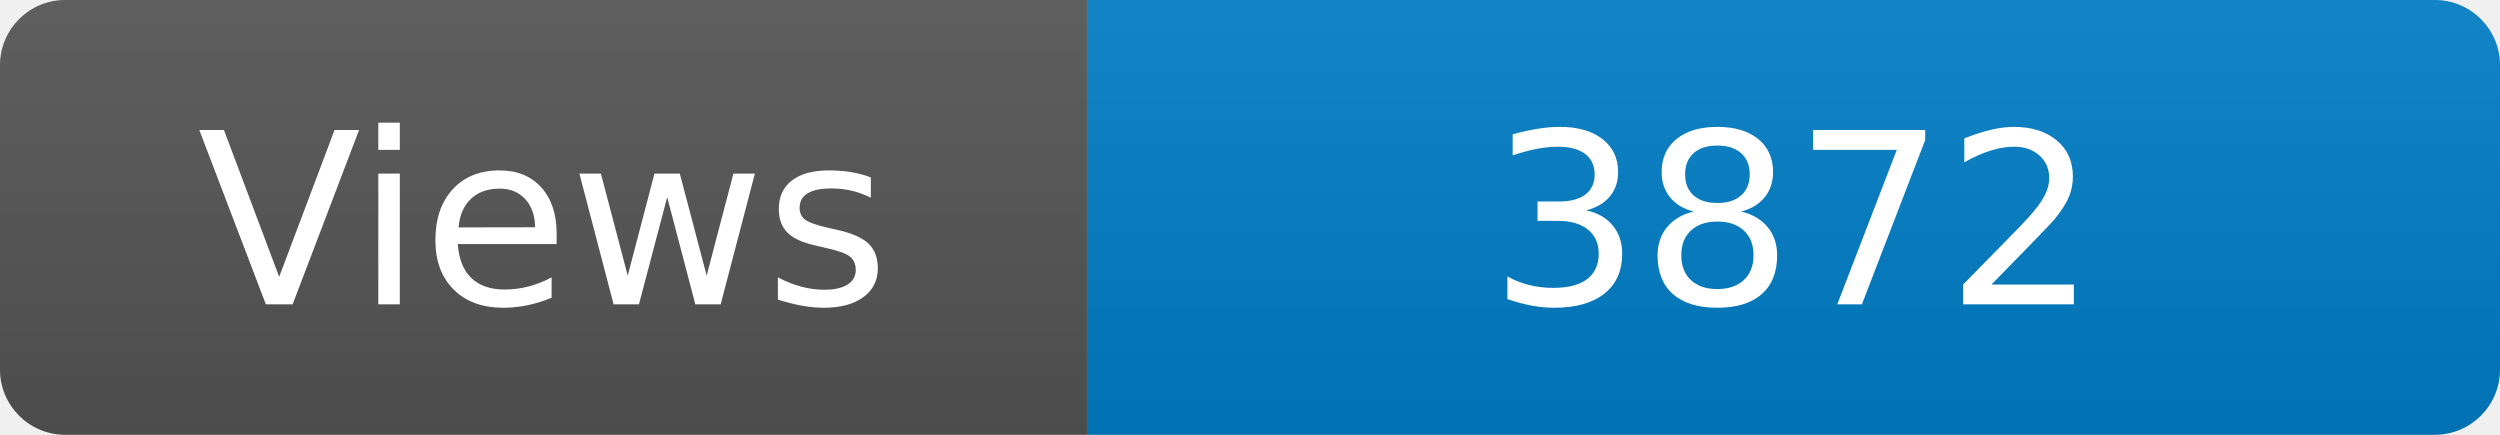
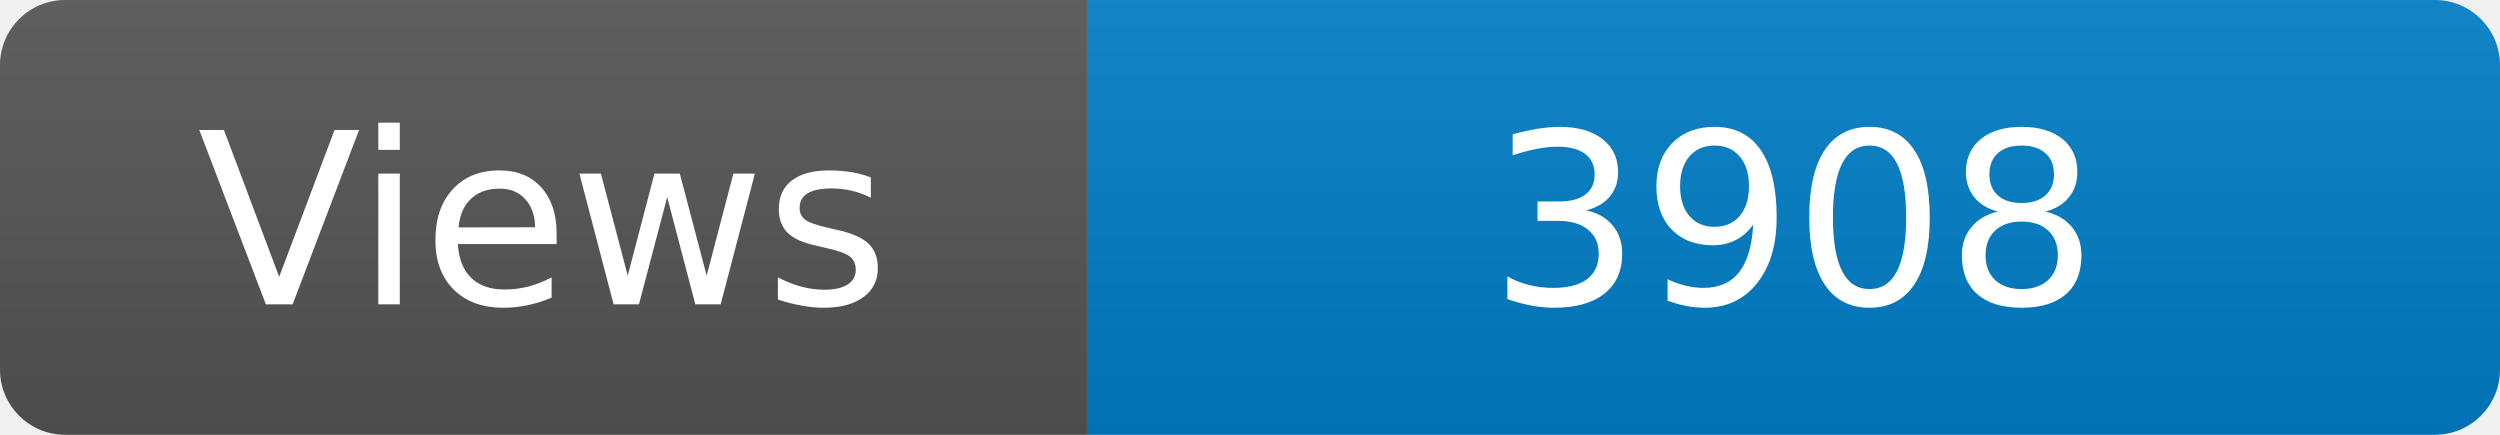
<svg xmlns="http://www.w3.org/2000/svg" width="115" height="20" role="img" aria-label="Maintained?: yes">
  <linearGradient id="s" x2="0" y2="100%">
    <stop offset="0" stop-color="#bbb" stop-opacity=".1" />
    <stop offset="1" stop-opacity=".1" />
  </linearGradient>
  <clipPath id="r">
    <rect width="115" height="20" rx="3" fill="#fff" />
  </clipPath>
  <g clip-path="url(#r)">
    <rect width="50" height="20" fill="#555" />
    <rect x="50" width="160" height="20" fill="#007ec6" />
    <rect width="115" height="20" fill="url(#s)" />
  </g>
  <g fill="#fff" text-anchor="middle" font-family="Verdana,Geneva,DejaVu Sans,sans-serif" font-size="110">
    <text x="250" y="140" transform="scale(.1)" fill="#fff">Views</text>
-     <text x="825" y="140" transform="scale(.1)" fill="#fff">3872</text>
+     <text x="825" y="140" transform="scale(.1)" fill="#fff">3908</text>
  </g>
</svg>
